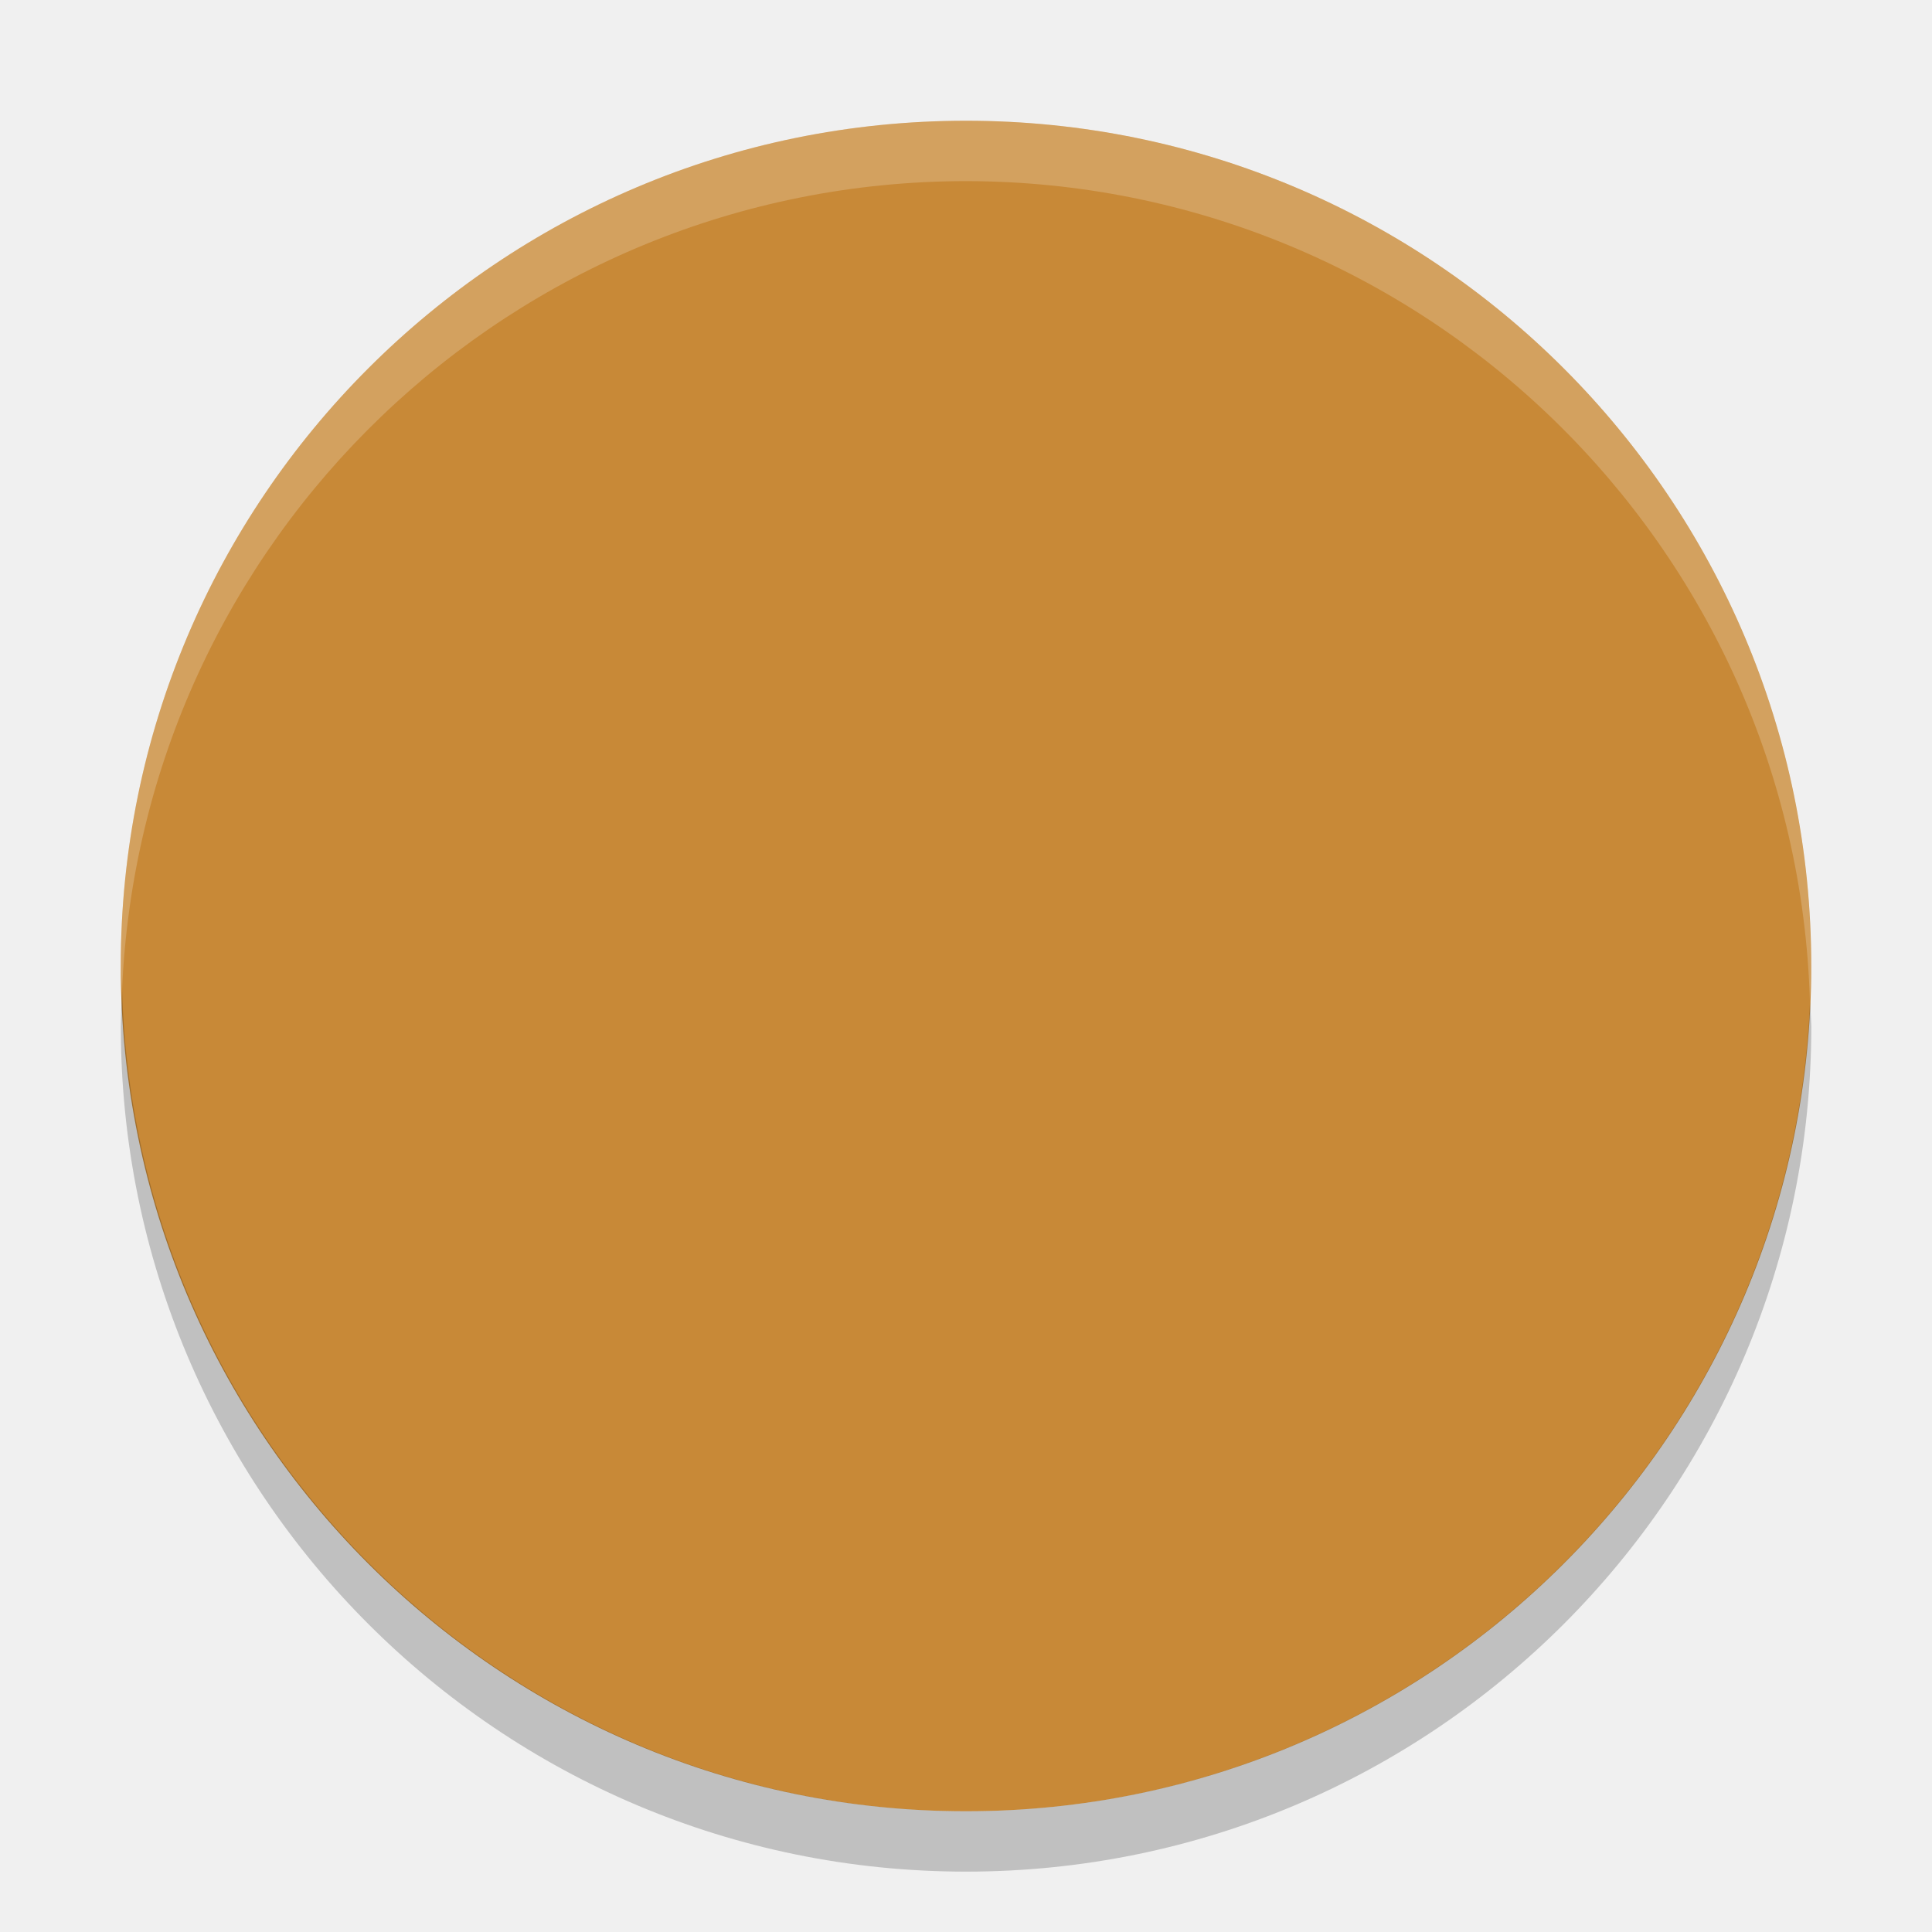
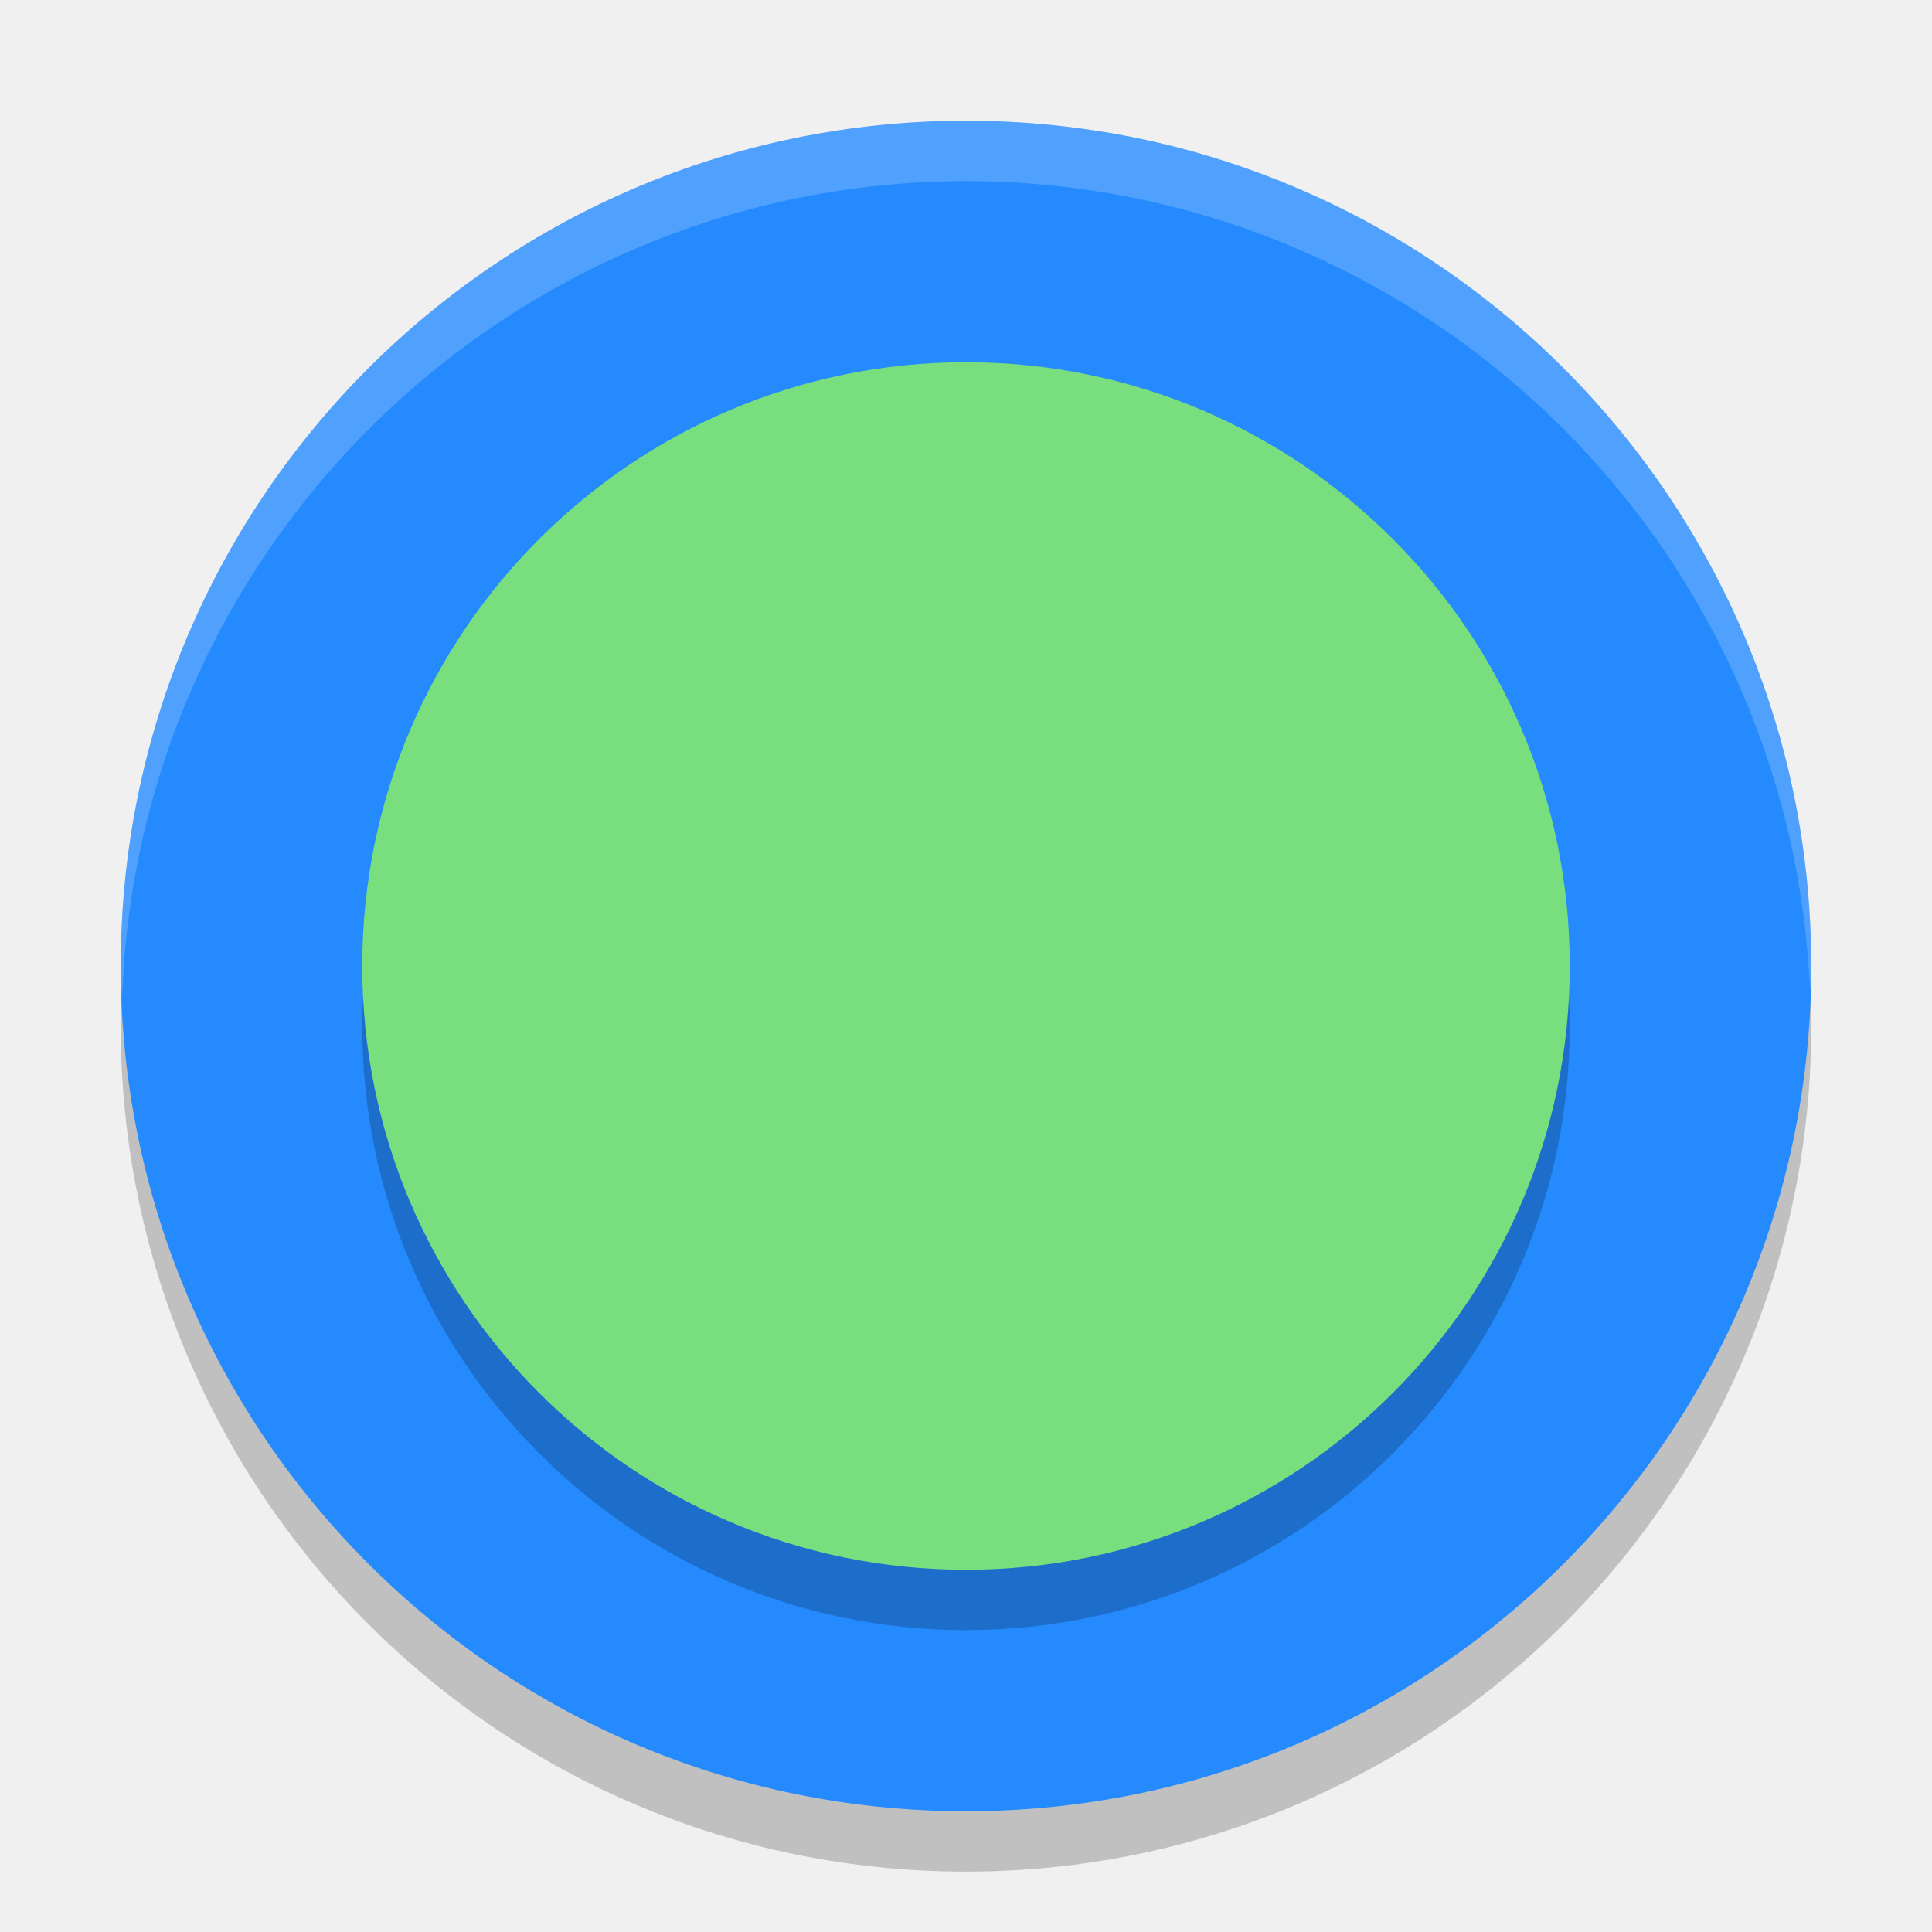
- <svg xmlns="http://www.w3.org/2000/svg" height="32" viewBox="0 0 32 32" width="32" version="1.1">
-   <path fill="#c88937" d="m16 2a14 14 0 0 0 -14 14 14 14 0 0 0 14 14 14 14 0 0 0 14 -14 14 14 0 0 0 -14 -14z" />
-   <path opacity=".2" fill="#ffffff" d="m16 2a14 14 0 0 0 -14 14 14 14 0 0 0 0.021 0.414 14 14 0 0 1 13.978 -13.414 14 14 0 0 1 13.979 13.586 14 14 0 0 0 0.021 -0.586 14 14 0 0 0 -14 -14z" />
-   <path opacity=".2" d="m2.022 16.414a14 14 0 0 0 -0.021 0.586 14 14 0 0 0 14 14 14 14 0 0 0 14 -14 14 14 0 0 0 -0.021 -0.414 14 14 0 0 1 -13.979 13.414 14 14 0 0 1 -13.978 -13.586z" fill="#000000" />
+ <svg xmlns="http://www.w3.org/2000/svg" width="32" height="32" version="1.1" viewBox="0 0 32 32">
+   <circle style="opacity:0.2" cx="16" cy="17" r="14" />
+   <circle style="fill:#248afd" cx="16" cy="16" r="14" />
+   <circle style="opacity:0.2" cx="16" cy="17" r="10" />
+   <circle style="fill:#79de7d" cx="16" cy="16" r="10" />
+   <path style="opacity:0.2;fill:#ffffff" d="M 16 2 A 14 14 0 0 0 2 16 A 14 14 0 0 0 2.022 16.586 A 14 14 0 0 1 16 3 A 14 14 0 0 1 29.979 16.414 A 14 14 0 0 0 30 16 A 14 14 0 0 0 16 2 z" />
</svg>
